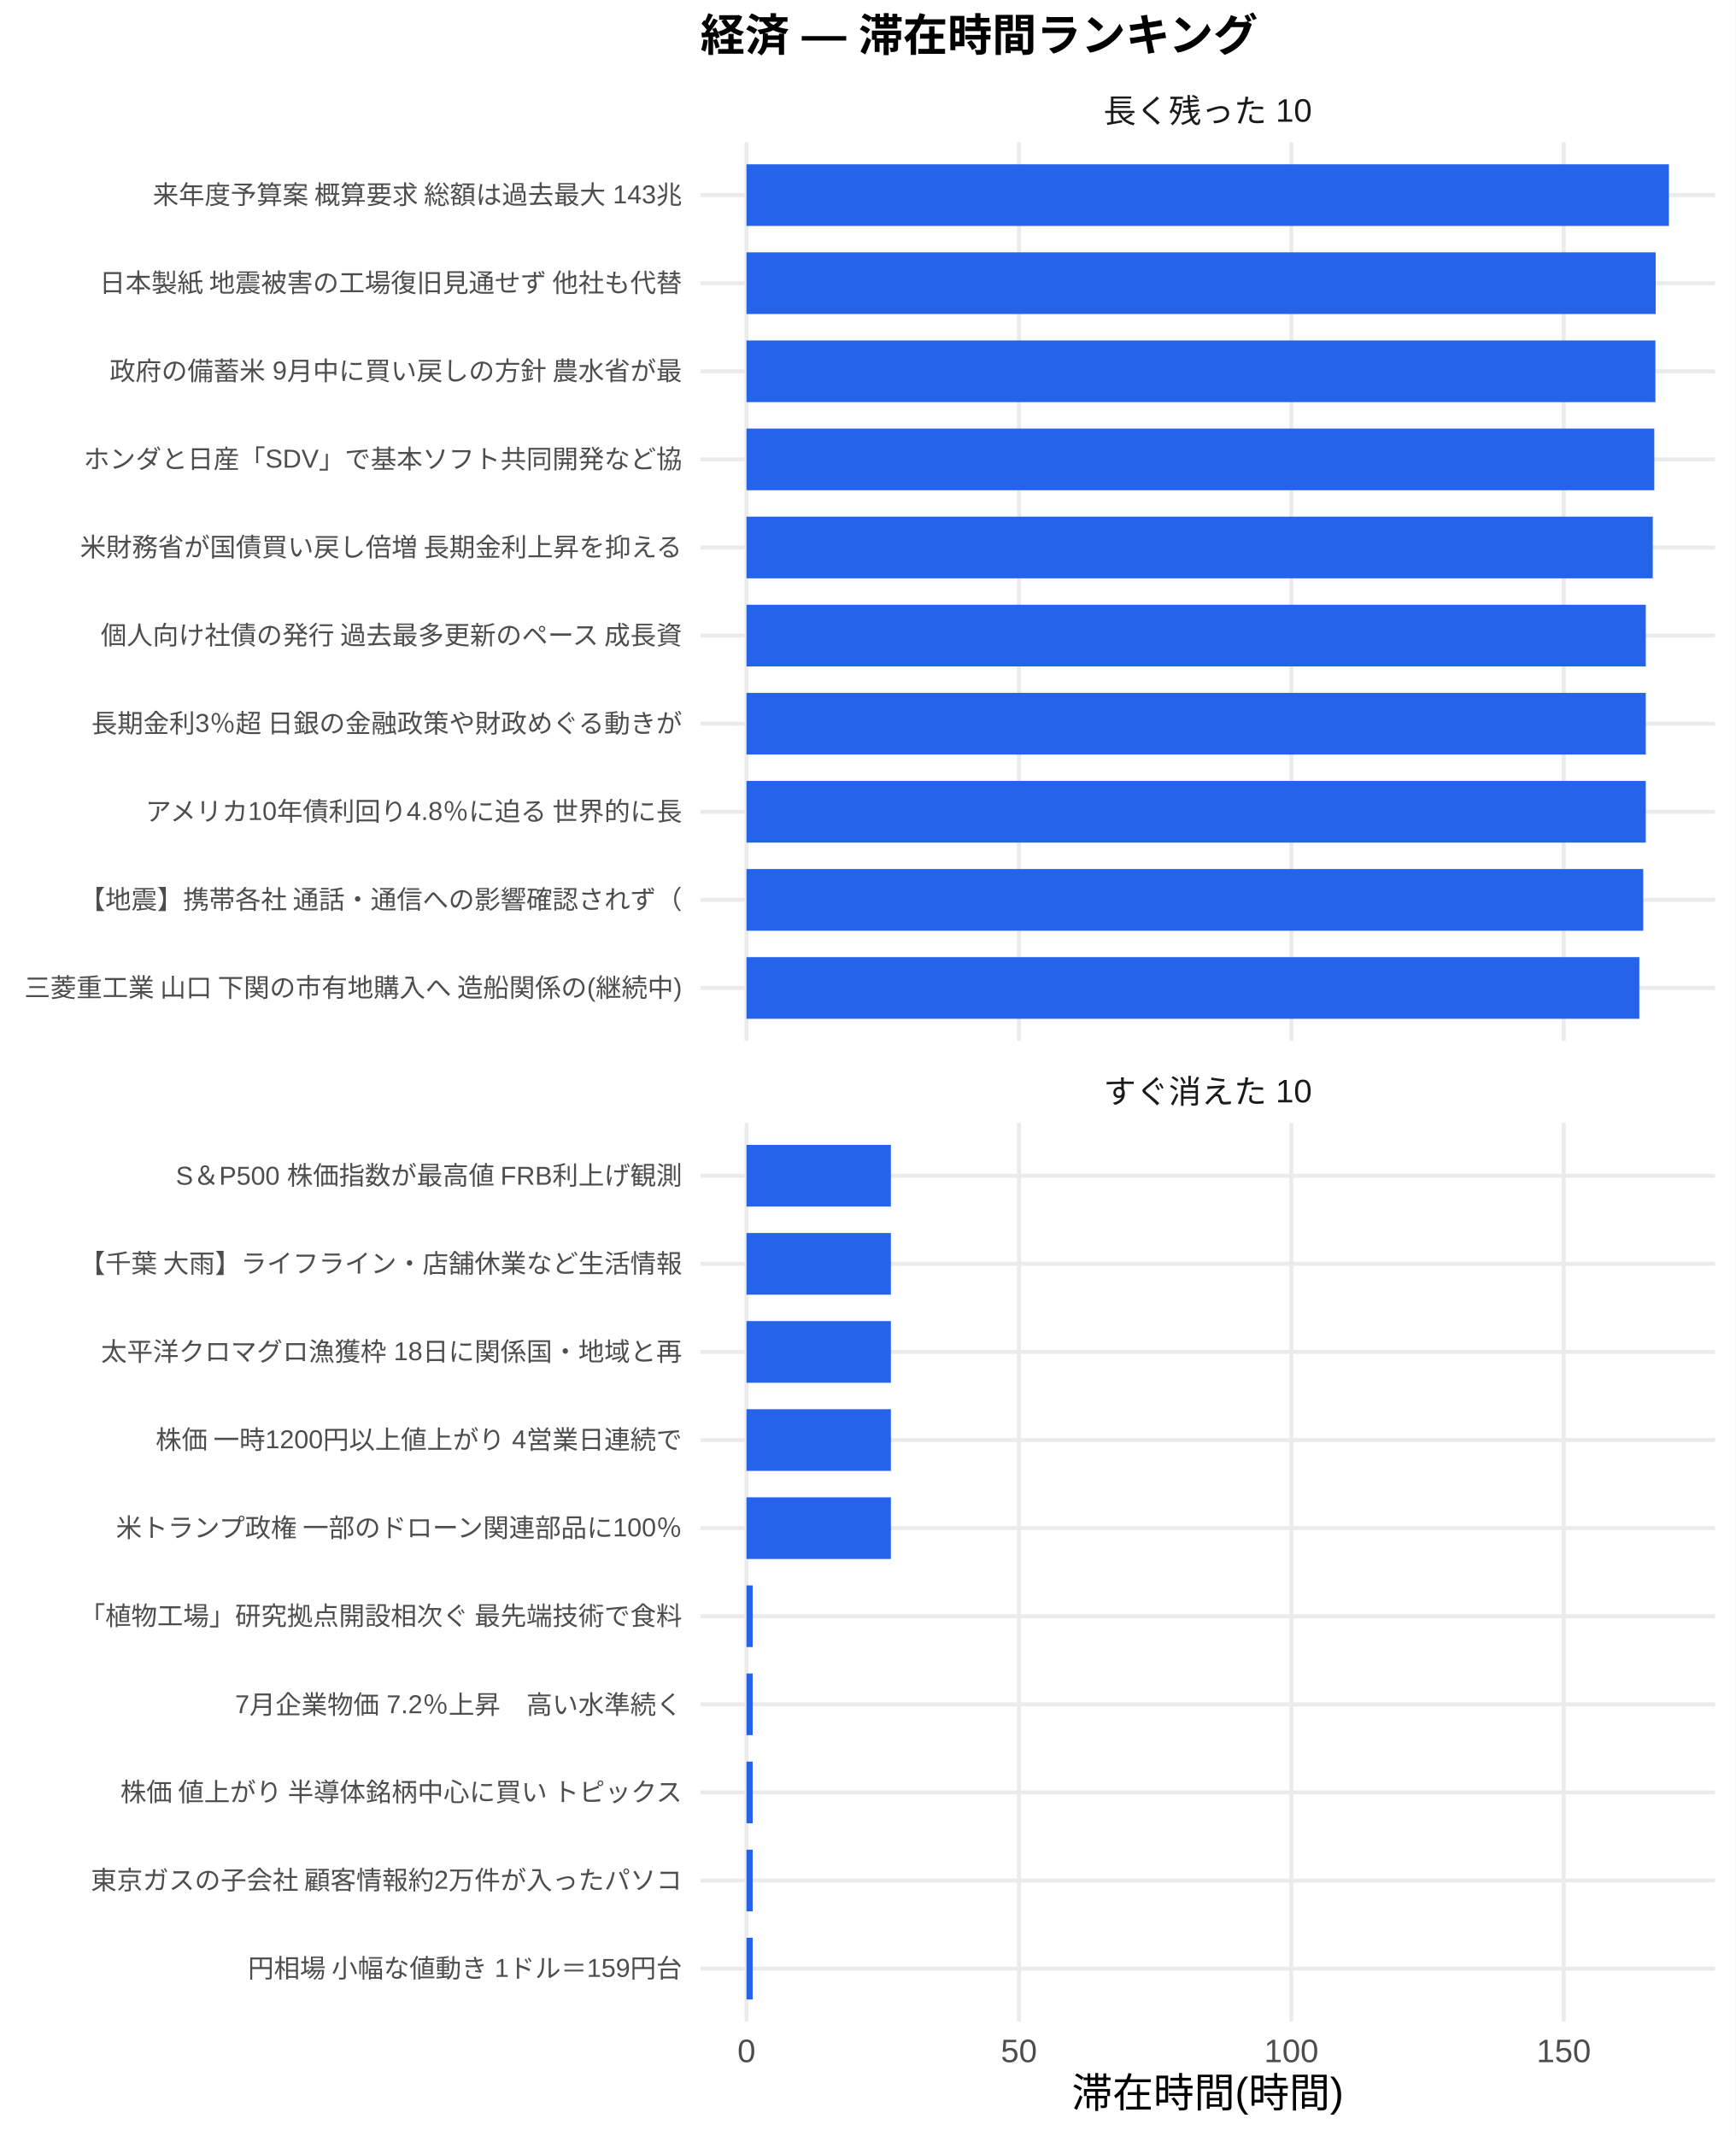
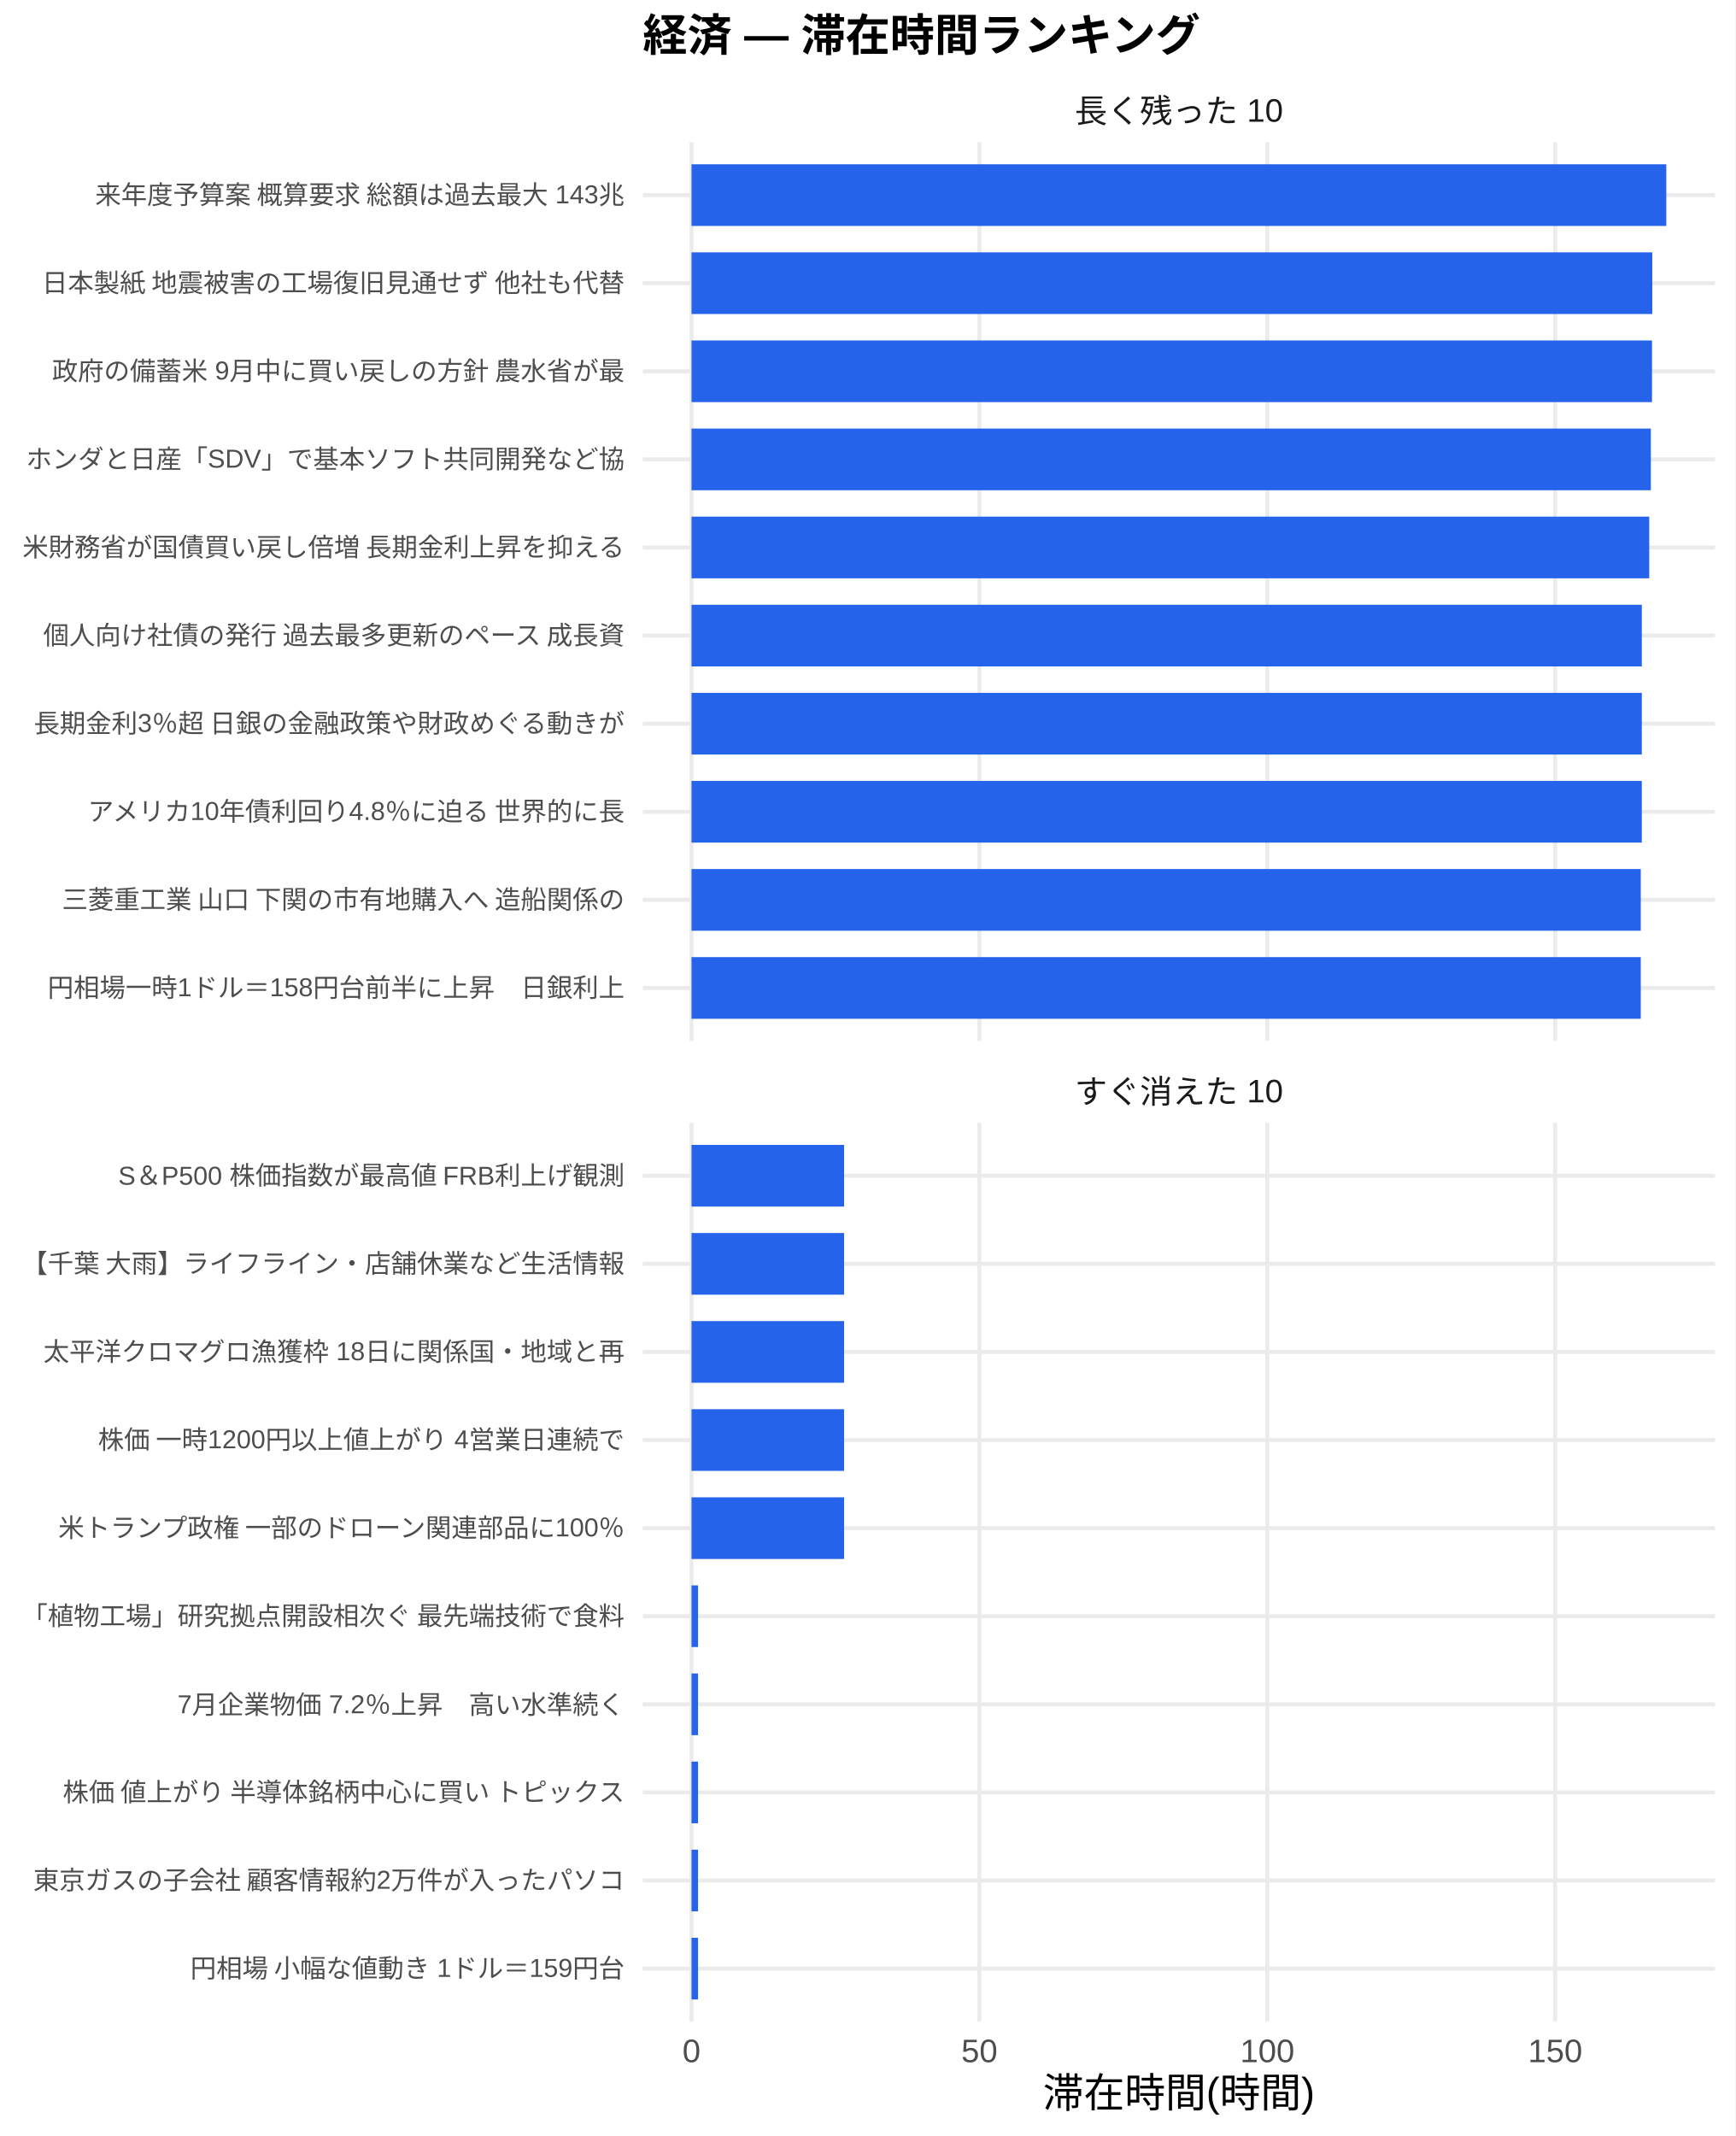
<svg xmlns="http://www.w3.org/2000/svg" width="468.00pt" height="576.00pt" viewBox="0 0 468.00 576.00">
  <g class="svglite">
    <defs>
      <style type="text/css">
    .svglite line, .svglite polyline, .svglite polygon, .svglite path, .svglite rect, .svglite circle {
      fill: none;
      stroke: #000000;
      stroke-linecap: round;
      stroke-linejoin: round;
      stroke-miterlimit: 10.00;
    }
    .svglite text {
      white-space: pre;
    }
    .svglite g.glyphgroup path {
      fill: inherit;
      stroke: none;
    }
  </style>
    </defs>
    <rect width="100%" height="100%" style="stroke: none; fill: #FFFFFF;" />
    <defs>
      <clipPath id="cpMC4wMHw0NjguMDB8MC4wMHw1NzYuMDA=">
        <rect x="0.00" y="0.00" width="468.00" height="576.00" />
      </clipPath>
    </defs>
    <g clip-path="url(#cpMC4wMHw0NjguMDB8MC4wMHw1NzYuMDA=)">
-       <rect x="0" y="0.00" width="468.00" height="576.00" style="stroke-width: 1.07; stroke: none; fill: #FFFFFF;" />
+       <rect x="0.00" y="0.00" width="468.00" height="576.00" style="stroke-width: 1.07; stroke: none; fill: #FFFFFF;" />
    </g>
    <defs>
-       <clipPath id="cpMTg4Ljg4fDQ2Mi41MnwzOC4zNnwyODAuNjc=">
-         <rect x="188.88" y="38.36" width="273.64" height="242.31" />
+       <clipPath id="cpMTczLjM1fDQ2Mi41MnwzOC4zNnwyODAuNjc=">
+         <rect x="173.35" y="38.36" width="289.17" height="242.31" />
      </clipPath>
    </defs>
-     <g clip-path="url(#cpMTg4Ljg4fDQ2Mi41MnwzOC4zNnwyODAuNjc=)">
-       <polyline points="188.88,266.42 462.52,266.42 " style="stroke-width: 1.07; stroke: #EBEBEB; stroke-linecap: butt;" />
-       <polyline points="188.88,242.66 462.52,242.66 " style="stroke-width: 1.07; stroke: #EBEBEB; stroke-linecap: butt;" />
-       <polyline points="188.88,218.91 462.52,218.91 " style="stroke-width: 1.07; stroke: #EBEBEB; stroke-linecap: butt;" />
-       <polyline points="188.88,195.15 462.52,195.15 " style="stroke-width: 1.07; stroke: #EBEBEB; stroke-linecap: butt;" />
-       <polyline points="188.88,171.39 462.52,171.39 " style="stroke-width: 1.07; stroke: #EBEBEB; stroke-linecap: butt;" />
-       <polyline points="188.88,147.64 462.52,147.64 " style="stroke-width: 1.07; stroke: #EBEBEB; stroke-linecap: butt;" />
-       <polyline points="188.88,123.88 462.52,123.88 " style="stroke-width: 1.07; stroke: #EBEBEB; stroke-linecap: butt;" />
-       <polyline points="188.88,100.13 462.52,100.13 " style="stroke-width: 1.07; stroke: #EBEBEB; stroke-linecap: butt;" />
-       <polyline points="188.88,76.37 462.52,76.37 " style="stroke-width: 1.07; stroke: #EBEBEB; stroke-linecap: butt;" />
-       <polyline points="188.88,52.61 462.52,52.61 " style="stroke-width: 1.07; stroke: #EBEBEB; stroke-linecap: butt;" />
-       <polyline points="201.32,280.67 201.32,38.36 " style="stroke-width: 1.07; stroke: #EBEBEB; stroke-linecap: butt;" />
-       <polyline points="274.79,280.67 274.79,38.36 " style="stroke-width: 1.07; stroke: #EBEBEB; stroke-linecap: butt;" />
-       <polyline points="348.25,280.67 348.25,38.36 " style="stroke-width: 1.07; stroke: #EBEBEB; stroke-linecap: butt;" />
-       <polyline points="421.72,280.67 421.72,38.36 " style="stroke-width: 1.07; stroke: #EBEBEB; stroke-linecap: butt;" />
-       <rect x="201.32" y="44.30" width="248.76" height="16.63" style="stroke-width: 1.07; stroke: none; stroke-linecap: butt; stroke-linejoin: miter; fill: #2563EB;" />
-       <rect x="201.32" y="68.05" width="245.19" height="16.63" style="stroke-width: 1.07; stroke: none; stroke-linecap: butt; stroke-linejoin: miter; fill: #2563EB;" />
-       <rect x="201.32" y="91.81" width="245.12" height="16.63" style="stroke-width: 1.07; stroke: none; stroke-linecap: butt; stroke-linejoin: miter; fill: #2563EB;" />
-       <rect x="201.32" y="115.57" width="244.82" height="16.63" style="stroke-width: 1.07; stroke: none; stroke-linecap: butt; stroke-linejoin: miter; fill: #2563EB;" />
-       <rect x="201.32" y="139.32" width="244.41" height="16.63" style="stroke-width: 1.07; stroke: none; stroke-linecap: butt; stroke-linejoin: miter; fill: #2563EB;" />
-       <rect x="201.32" y="163.08" width="242.52" height="16.63" style="stroke-width: 1.07; stroke: none; stroke-linecap: butt; stroke-linejoin: miter; fill: #2563EB;" />
-       <rect x="201.32" y="186.84" width="242.52" height="16.63" style="stroke-width: 1.07; stroke: none; stroke-linecap: butt; stroke-linejoin: miter; fill: #2563EB;" />
-       <rect x="201.32" y="210.59" width="242.52" height="16.63" style="stroke-width: 1.07; stroke: none; stroke-linecap: butt; stroke-linejoin: miter; fill: #2563EB;" />
-       <rect x="201.32" y="234.35" width="241.83" height="16.63" style="stroke-width: 1.07; stroke: none; stroke-linecap: butt; stroke-linejoin: miter; fill: #2563EB;" />
-       <rect x="201.32" y="258.10" width="240.78" height="16.63" style="stroke-width: 1.07; stroke: none; stroke-linecap: butt; stroke-linejoin: miter; fill: #2563EB;" />
+     <g clip-path="url(#cpMTczLjM1fDQ2Mi41MnwzOC4zNnwyODAuNjc=)">
+       <polyline points="173.35,266.42 462.52,266.42 " style="stroke-width: 1.07; stroke: #EBEBEB; stroke-linecap: butt;" />
+       <polyline points="173.35,242.66 462.52,242.66 " style="stroke-width: 1.07; stroke: #EBEBEB; stroke-linecap: butt;" />
+       <polyline points="173.35,218.91 462.52,218.91 " style="stroke-width: 1.07; stroke: #EBEBEB; stroke-linecap: butt;" />
+       <polyline points="173.35,195.15 462.52,195.15 " style="stroke-width: 1.07; stroke: #EBEBEB; stroke-linecap: butt;" />
+       <polyline points="173.35,171.39 462.52,171.39 " style="stroke-width: 1.07; stroke: #EBEBEB; stroke-linecap: butt;" />
+       <polyline points="173.35,147.64 462.52,147.64 " style="stroke-width: 1.07; stroke: #EBEBEB; stroke-linecap: butt;" />
+       <polyline points="173.35,123.88 462.52,123.88 " style="stroke-width: 1.07; stroke: #EBEBEB; stroke-linecap: butt;" />
+       <polyline points="173.35,100.13 462.52,100.13 " style="stroke-width: 1.07; stroke: #EBEBEB; stroke-linecap: butt;" />
+       <polyline points="173.35,76.37 462.52,76.37 " style="stroke-width: 1.07; stroke: #EBEBEB; stroke-linecap: butt;" />
+       <polyline points="173.35,52.61 462.52,52.61 " style="stroke-width: 1.07; stroke: #EBEBEB; stroke-linecap: butt;" />
+       <polyline points="186.49,280.67 186.49,38.36 " style="stroke-width: 1.07; stroke: #EBEBEB; stroke-linecap: butt;" />
+       <polyline points="264.13,280.67 264.13,38.36 " style="stroke-width: 1.07; stroke: #EBEBEB; stroke-linecap: butt;" />
+       <polyline points="341.77,280.67 341.77,38.36 " style="stroke-width: 1.07; stroke: #EBEBEB; stroke-linecap: butt;" />
+       <polyline points="419.41,280.67 419.41,38.36 " style="stroke-width: 1.07; stroke: #EBEBEB; stroke-linecap: butt;" />
+       <rect x="186.49" y="44.30" width="262.88" height="16.63" style="stroke-width: 1.07; stroke: none; stroke-linecap: butt; stroke-linejoin: miter; fill: #2563EB;" />
+       <rect x="186.49" y="68.05" width="259.11" height="16.63" style="stroke-width: 1.07; stroke: none; stroke-linecap: butt; stroke-linejoin: miter; fill: #2563EB;" />
+       <rect x="186.49" y="91.81" width="259.03" height="16.63" style="stroke-width: 1.07; stroke: none; stroke-linecap: butt; stroke-linejoin: miter; fill: #2563EB;" />
+       <rect x="186.49" y="115.57" width="258.72" height="16.63" style="stroke-width: 1.07; stroke: none; stroke-linecap: butt; stroke-linejoin: miter; fill: #2563EB;" />
+       <rect x="186.49" y="139.32" width="258.28" height="16.63" style="stroke-width: 1.07; stroke: none; stroke-linecap: butt; stroke-linejoin: miter; fill: #2563EB;" />
+       <rect x="186.49" y="163.08" width="256.28" height="16.63" style="stroke-width: 1.07; stroke: none; stroke-linecap: butt; stroke-linejoin: miter; fill: #2563EB;" />
+       <rect x="186.49" y="186.84" width="256.28" height="16.63" style="stroke-width: 1.07; stroke: none; stroke-linecap: butt; stroke-linejoin: miter; fill: #2563EB;" />
+       <rect x="186.49" y="210.59" width="256.28" height="16.63" style="stroke-width: 1.07; stroke: none; stroke-linecap: butt; stroke-linejoin: miter; fill: #2563EB;" />
+       <rect x="186.49" y="234.35" width="256.00" height="16.63" style="stroke-width: 1.07; stroke: none; stroke-linecap: butt; stroke-linejoin: miter; fill: #2563EB;" />
+       <rect x="186.49" y="258.10" width="256.00" height="16.63" style="stroke-width: 1.07; stroke: none; stroke-linecap: butt; stroke-linejoin: miter; fill: #2563EB;" />
    </g>
    <g clip-path="url(#cpMC4wMHw0NjguMDB8MC4wMHw1NzYuMDA=)">
</g>
    <defs>
-       <clipPath id="cpMTg4Ljg4fDQ2Mi41MnwzMDIuODB8NTQ1LjEy">
-         <rect x="188.88" y="302.80" width="273.64" height="242.31" />
+       <clipPath id="cpMTczLjM1fDQ2Mi41MnwzMDIuODB8NTQ1LjEy">
+         <rect x="173.35" y="302.80" width="289.17" height="242.31" />
      </clipPath>
    </defs>
-     <g clip-path="url(#cpMTg4Ljg4fDQ2Mi41MnwzMDIuODB8NTQ1LjEy)">
-       <polyline points="188.88,530.86 462.52,530.86 " style="stroke-width: 1.07; stroke: #EBEBEB; stroke-linecap: butt;" />
-       <polyline points="188.88,507.11 462.52,507.11 " style="stroke-width: 1.07; stroke: #EBEBEB; stroke-linecap: butt;" />
-       <polyline points="188.88,483.35 462.52,483.35 " style="stroke-width: 1.07; stroke: #EBEBEB; stroke-linecap: butt;" />
-       <polyline points="188.88,459.59 462.52,459.59 " style="stroke-width: 1.07; stroke: #EBEBEB; stroke-linecap: butt;" />
-       <polyline points="188.88,435.84 462.52,435.84 " style="stroke-width: 1.07; stroke: #EBEBEB; stroke-linecap: butt;" />
-       <polyline points="188.88,412.08 462.52,412.08 " style="stroke-width: 1.07; stroke: #EBEBEB; stroke-linecap: butt;" />
-       <polyline points="188.88,388.33 462.52,388.33 " style="stroke-width: 1.07; stroke: #EBEBEB; stroke-linecap: butt;" />
-       <polyline points="188.88,364.57 462.52,364.57 " style="stroke-width: 1.07; stroke: #EBEBEB; stroke-linecap: butt;" />
-       <polyline points="188.88,340.81 462.52,340.81 " style="stroke-width: 1.07; stroke: #EBEBEB; stroke-linecap: butt;" />
-       <polyline points="188.88,317.06 462.52,317.06 " style="stroke-width: 1.07; stroke: #EBEBEB; stroke-linecap: butt;" />
-       <polyline points="201.32,545.12 201.32,302.80 " style="stroke-width: 1.07; stroke: #EBEBEB; stroke-linecap: butt;" />
-       <polyline points="274.79,545.12 274.79,302.80 " style="stroke-width: 1.07; stroke: #EBEBEB; stroke-linecap: butt;" />
-       <polyline points="348.25,545.12 348.25,302.80 " style="stroke-width: 1.07; stroke: #EBEBEB; stroke-linecap: butt;" />
-       <polyline points="421.72,545.12 421.72,302.80 " style="stroke-width: 1.07; stroke: #EBEBEB; stroke-linecap: butt;" />
-       <rect x="201.32" y="308.74" width="38.94" height="16.63" style="stroke-width: 1.07; stroke: none; stroke-linecap: butt; stroke-linejoin: miter; fill: #2563EB;" />
-       <rect x="201.32" y="332.50" width="38.94" height="16.63" style="stroke-width: 1.07; stroke: none; stroke-linecap: butt; stroke-linejoin: miter; fill: #2563EB;" />
-       <rect x="201.32" y="356.25" width="38.94" height="16.63" style="stroke-width: 1.07; stroke: none; stroke-linecap: butt; stroke-linejoin: miter; fill: #2563EB;" />
-       <rect x="201.32" y="380.01" width="38.94" height="16.63" style="stroke-width: 1.07; stroke: none; stroke-linecap: butt; stroke-linejoin: miter; fill: #2563EB;" />
-       <rect x="201.32" y="403.77" width="38.94" height="16.63" style="stroke-width: 1.07; stroke: none; stroke-linecap: butt; stroke-linejoin: miter; fill: #2563EB;" />
-       <rect x="201.32" y="427.52" width="1.67" height="16.63" style="stroke-width: 1.07; stroke: none; stroke-linecap: butt; stroke-linejoin: miter; fill: #2563EB;" />
-       <rect x="201.32" y="451.28" width="1.67" height="16.63" style="stroke-width: 1.07; stroke: none; stroke-linecap: butt; stroke-linejoin: miter; fill: #2563EB;" />
-       <rect x="201.32" y="475.04" width="1.67" height="16.63" style="stroke-width: 1.07; stroke: none; stroke-linecap: butt; stroke-linejoin: miter; fill: #2563EB;" />
-       <rect x="201.32" y="498.79" width="1.67" height="16.63" style="stroke-width: 1.07; stroke: none; stroke-linecap: butt; stroke-linejoin: miter; fill: #2563EB;" />
-       <rect x="201.32" y="522.55" width="1.67" height="16.63" style="stroke-width: 1.07; stroke: none; stroke-linecap: butt; stroke-linejoin: miter; fill: #2563EB;" />
+     <g clip-path="url(#cpMTczLjM1fDQ2Mi41MnwzMDIuODB8NTQ1LjEy)">
+       <polyline points="173.35,530.86 462.52,530.86 " style="stroke-width: 1.07; stroke: #EBEBEB; stroke-linecap: butt;" />
+       <polyline points="173.35,507.11 462.52,507.11 " style="stroke-width: 1.07; stroke: #EBEBEB; stroke-linecap: butt;" />
+       <polyline points="173.35,483.35 462.52,483.35 " style="stroke-width: 1.07; stroke: #EBEBEB; stroke-linecap: butt;" />
+       <polyline points="173.35,459.59 462.52,459.59 " style="stroke-width: 1.07; stroke: #EBEBEB; stroke-linecap: butt;" />
+       <polyline points="173.35,435.84 462.52,435.84 " style="stroke-width: 1.07; stroke: #EBEBEB; stroke-linecap: butt;" />
+       <polyline points="173.35,412.08 462.52,412.08 " style="stroke-width: 1.07; stroke: #EBEBEB; stroke-linecap: butt;" />
+       <polyline points="173.35,388.33 462.52,388.33 " style="stroke-width: 1.07; stroke: #EBEBEB; stroke-linecap: butt;" />
+       <polyline points="173.35,364.57 462.52,364.57 " style="stroke-width: 1.07; stroke: #EBEBEB; stroke-linecap: butt;" />
+       <polyline points="173.35,340.81 462.52,340.81 " style="stroke-width: 1.07; stroke: #EBEBEB; stroke-linecap: butt;" />
+       <polyline points="173.35,317.06 462.52,317.06 " style="stroke-width: 1.07; stroke: #EBEBEB; stroke-linecap: butt;" />
+       <polyline points="186.49,545.12 186.49,302.80 " style="stroke-width: 1.07; stroke: #EBEBEB; stroke-linecap: butt;" />
+       <polyline points="264.13,545.12 264.13,302.80 " style="stroke-width: 1.07; stroke: #EBEBEB; stroke-linecap: butt;" />
+       <polyline points="341.77,545.12 341.77,302.80 " style="stroke-width: 1.07; stroke: #EBEBEB; stroke-linecap: butt;" />
+       <polyline points="419.41,545.12 419.41,302.80 " style="stroke-width: 1.07; stroke: #EBEBEB; stroke-linecap: butt;" />
+       <rect x="186.49" y="308.74" width="41.15" height="16.63" style="stroke-width: 1.07; stroke: none; stroke-linecap: butt; stroke-linejoin: miter; fill: #2563EB;" />
+       <rect x="186.49" y="332.50" width="41.15" height="16.63" style="stroke-width: 1.07; stroke: none; stroke-linecap: butt; stroke-linejoin: miter; fill: #2563EB;" />
+       <rect x="186.49" y="356.25" width="41.15" height="16.63" style="stroke-width: 1.07; stroke: none; stroke-linecap: butt; stroke-linejoin: miter; fill: #2563EB;" />
+       <rect x="186.49" y="380.01" width="41.15" height="16.63" style="stroke-width: 1.07; stroke: none; stroke-linecap: butt; stroke-linejoin: miter; fill: #2563EB;" />
+       <rect x="186.49" y="403.77" width="41.15" height="16.63" style="stroke-width: 1.07; stroke: none; stroke-linecap: butt; stroke-linejoin: miter; fill: #2563EB;" />
+       <rect x="186.49" y="427.52" width="1.76" height="16.63" style="stroke-width: 1.07; stroke: none; stroke-linecap: butt; stroke-linejoin: miter; fill: #2563EB;" />
+       <rect x="186.49" y="451.28" width="1.76" height="16.63" style="stroke-width: 1.07; stroke: none; stroke-linecap: butt; stroke-linejoin: miter; fill: #2563EB;" />
+       <rect x="186.49" y="475.04" width="1.76" height="16.63" style="stroke-width: 1.07; stroke: none; stroke-linecap: butt; stroke-linejoin: miter; fill: #2563EB;" />
+       <rect x="186.49" y="498.79" width="1.76" height="16.63" style="stroke-width: 1.07; stroke: none; stroke-linecap: butt; stroke-linejoin: miter; fill: #2563EB;" />
+       <rect x="186.49" y="522.55" width="1.76" height="16.63" style="stroke-width: 1.07; stroke: none; stroke-linecap: butt; stroke-linejoin: miter; fill: #2563EB;" />
    </g>
    <g clip-path="url(#cpMC4wMHw0NjguMDB8MC4wMHw1NzYuMDA=)">
</g>
    <defs>
-       <clipPath id="cpMTg4Ljg4fDQ2Mi41MnwyODYuMTV8MzAyLjgw">
-         <rect x="188.88" y="286.15" width="273.64" height="16.65" />
+       <clipPath id="cpMTczLjM1fDQ2Mi41MnwyODYuMTV8MzAyLjgw">
+         <rect x="173.35" y="286.15" width="289.17" height="16.65" />
      </clipPath>
    </defs>
-     <g clip-path="url(#cpMTg4Ljg4fDQ2Mi41MnwyODYuMTV8MzAyLjgw)">
-       <text x="325.70" y="297.50" text-anchor="middle" style="font-size: 8.80px;fill: #1A1A1A; font-family: &quot;Liberation Sans&quot;;" textLength="56.20px" lengthAdjust="spacingAndGlyphs">すぐ消えた 10</text>
+     <g clip-path="url(#cpMTczLjM1fDQ2Mi41MnwyODYuMTV8MzAyLjgw)">
+       <text x="317.93" y="297.50" text-anchor="middle" style="font-size: 8.80px;fill: #1A1A1A; font-family: &quot;Liberation Sans&quot;;" textLength="56.20px" lengthAdjust="spacingAndGlyphs">すぐ消えた 10</text>
    </g>
    <g clip-path="url(#cpMC4wMHw0NjguMDB8MC4wMHw1NzYuMDA=)">
</g>
    <defs>
-       <clipPath id="cpMTg4Ljg4fDQ2Mi41MnwyMS43MXwzOC4zNg==">
-         <rect x="188.88" y="21.71" width="273.64" height="16.65" />
+       <clipPath id="cpMTczLjM1fDQ2Mi41MnwyMS43MXwzOC4zNg==">
+         <rect x="173.35" y="21.71" width="289.17" height="16.65" />
      </clipPath>
    </defs>
-     <g clip-path="url(#cpMTg4Ljg4fDQ2Mi41MnwyMS43MXwzOC4zNg==)">
-       <text x="325.70" y="33.06" text-anchor="middle" style="font-size: 8.80px;fill: #1A1A1A; font-family: &quot;Liberation Sans&quot;;" textLength="56.20px" lengthAdjust="spacingAndGlyphs">長く残った 10</text>
+     <g clip-path="url(#cpMTczLjM1fDQ2Mi41MnwyMS43MXwzOC4zNg==)">
+       <text x="317.93" y="33.06" text-anchor="middle" style="font-size: 8.80px;fill: #1A1A1A; font-family: &quot;Liberation Sans&quot;;" textLength="56.20px" lengthAdjust="spacingAndGlyphs">長く残った 10</text>
    </g>
    <g clip-path="url(#cpMC4wMHw0NjguMDB8MC4wMHw1NzYuMDA=)">
-       <text x="201.32" y="556.10" text-anchor="middle" style="font-size: 8.80px;fill: #4D4D4D; font-family: &quot;Liberation Sans&quot;;" textLength="4.89px" lengthAdjust="spacingAndGlyphs">0</text>
-       <text x="274.79" y="556.10" text-anchor="middle" style="font-size: 8.80px;fill: #4D4D4D; font-family: &quot;Liberation Sans&quot;;" textLength="9.78px" lengthAdjust="spacingAndGlyphs">50</text>
-       <text x="348.25" y="556.10" text-anchor="middle" style="font-size: 8.80px;fill: #4D4D4D; font-family: &quot;Liberation Sans&quot;;" textLength="14.67px" lengthAdjust="spacingAndGlyphs">100</text>
-       <text x="421.72" y="556.10" text-anchor="middle" style="font-size: 8.80px;fill: #4D4D4D; font-family: &quot;Liberation Sans&quot;;" textLength="14.67px" lengthAdjust="spacingAndGlyphs">150</text>
-       <text x="183.95" y="268.83" text-anchor="end" style="font-size: 7.00px;fill: #4D4D4D; font-family: &quot;Liberation Sans&quot;;" textLength="178.47px" lengthAdjust="spacingAndGlyphs">三菱重工業 山口 下関の市有地購入へ 造船関係の(継続中)</text>
-       <text x="183.95" y="245.07" text-anchor="end" style="font-size: 7.00px;fill: #4D4D4D; font-family: &quot;Liberation Sans&quot;;" textLength="162.94px" lengthAdjust="spacingAndGlyphs">【地震】携帯各社 通話・通信への影響確認されず（</text>
-       <text x="183.95" y="221.31" text-anchor="end" style="font-size: 7.00px;fill: #4D4D4D; font-family: &quot;Liberation Sans&quot;;" textLength="145.44px" lengthAdjust="spacingAndGlyphs">アメリカ10年債利回り4.8％に迫る 世界的に長</text>
-       <text x="183.95" y="197.56" text-anchor="end" style="font-size: 7.00px;fill: #4D4D4D; font-family: &quot;Liberation Sans&quot;;" textLength="159.83px" lengthAdjust="spacingAndGlyphs">長期金利3％超 日銀の金融政策や財政めぐる動きが</text>
-       <text x="183.95" y="173.80" text-anchor="end" style="font-size: 7.00px;fill: #4D4D4D; font-family: &quot;Liberation Sans&quot;;" textLength="157.88px" lengthAdjust="spacingAndGlyphs">個人向け社債の発行 過去最多更新のペース 成長資</text>
-       <text x="183.95" y="150.05" text-anchor="end" style="font-size: 7.00px;fill: #4D4D4D; font-family: &quot;Liberation Sans&quot;;" textLength="162.94px" lengthAdjust="spacingAndGlyphs">米財務省が国債買い戻し倍増 長期金利上昇を抑える</text>
-       <text x="183.95" y="126.29" text-anchor="end" style="font-size: 7.00px;fill: #4D4D4D; font-family: &quot;Liberation Sans&quot;;" textLength="161.41px" lengthAdjust="spacingAndGlyphs">ホンダと日産「SDV」で基本ソフト共同開発など協</text>
-       <text x="183.95" y="102.53" text-anchor="end" style="font-size: 7.00px;fill: #4D4D4D; font-family: &quot;Liberation Sans&quot;;" textLength="154.77px" lengthAdjust="spacingAndGlyphs">政府の備蓄米 9月中に買い戻しの方針 農水省が最</text>
-       <text x="183.95" y="78.78" text-anchor="end" style="font-size: 7.00px;fill: #4D4D4D; font-family: &quot;Liberation Sans&quot;;" textLength="157.88px" lengthAdjust="spacingAndGlyphs">日本製紙 地震被害の工場復旧見通せず 他社も代替</text>
-       <text x="183.95" y="55.02" text-anchor="end" style="font-size: 7.00px;fill: #4D4D4D; font-family: &quot;Liberation Sans&quot;;" textLength="143.48px" lengthAdjust="spacingAndGlyphs">来年度予算案 概算要求 総額は過去最大 143兆</text>
-       <text x="183.95" y="533.27" text-anchor="end" style="font-size: 7.00px;fill: #4D4D4D; font-family: &quot;Liberation Sans&quot;;" textLength="117.44px" lengthAdjust="spacingAndGlyphs">円相場 小幅な値動き 1ドル＝159円台</text>
-       <text x="183.95" y="509.51" text-anchor="end" style="font-size: 7.00px;fill: #4D4D4D; font-family: &quot;Liberation Sans&quot;;" textLength="159.83px" lengthAdjust="spacingAndGlyphs">東京ガスの子会社 顧客情報約2万件が入ったパソコ</text>
-       <text x="183.95" y="485.76" text-anchor="end" style="font-size: 7.00px;fill: #4D4D4D; font-family: &quot;Liberation Sans&quot;;" textLength="152.81px" lengthAdjust="spacingAndGlyphs">株価 値上がり 半導体銘柄中心に買い トピックス</text>
-       <text x="183.95" y="462.00" text-anchor="end" style="font-size: 7.00px;fill: #4D4D4D; font-family: &quot;Liberation Sans&quot;;" textLength="120.55px" lengthAdjust="spacingAndGlyphs">7月企業物価 7.2％上昇　高い水準続く</text>
-       <text x="183.95" y="438.25" text-anchor="end" style="font-size: 7.00px;fill: #4D4D4D; font-family: &quot;Liberation Sans&quot;;" textLength="162.94px" lengthAdjust="spacingAndGlyphs">「植物工場」研究拠点開設相次ぐ 最先端技術で食料</text>
-       <text x="183.95" y="414.49" text-anchor="end" style="font-size: 7.00px;fill: #4D4D4D; font-family: &quot;Liberation Sans&quot;;" textLength="153.61px" lengthAdjust="spacingAndGlyphs">米トランプ政権 一部のドローン関連部品に100％</text>
-       <text x="183.95" y="390.73" text-anchor="end" style="font-size: 7.00px;fill: #4D4D4D; font-family: &quot;Liberation Sans&quot;;" textLength="142.33px" lengthAdjust="spacingAndGlyphs">株価 一時1200円以上値上がり 4営業日連続で</text>
-       <text x="183.95" y="366.98" text-anchor="end" style="font-size: 7.00px;fill: #4D4D4D; font-family: &quot;Liberation Sans&quot;;" textLength="156.72px" lengthAdjust="spacingAndGlyphs">太平洋クロマグロ漁獲枠 18日に関係国・地域と再</text>
-       <text x="183.95" y="343.22" text-anchor="end" style="font-size: 7.00px;fill: #4D4D4D; font-family: &quot;Liberation Sans&quot;;" textLength="162.94px" lengthAdjust="spacingAndGlyphs">【千葉 大雨】ライフライン・店舗休業など生活情報</text>
-       <text x="183.95" y="319.47" text-anchor="end" style="font-size: 7.00px;fill: #4D4D4D; font-family: &quot;Liberation Sans&quot;;" textLength="136.91px" lengthAdjust="spacingAndGlyphs">S＆P500 株価指数が最高値 FRB利上げ観測</text>
-       <text x="325.70" y="568.24" text-anchor="middle" style="font-size: 11.00px; font-family: &quot;Liberation Sans&quot;;" textLength="73.31px" lengthAdjust="spacingAndGlyphs">滞在時間(時間)</text>
-       <text x="188.88" y="13.74" style="font-size: 12.00px; font-weight: bold; font-family: &quot;Liberation Sans&quot;;" textLength="150.66px" lengthAdjust="spacingAndGlyphs">経済 — 滞在時間ランキング</text>
+       <text x="186.49" y="556.10" text-anchor="middle" style="font-size: 8.80px;fill: #4D4D4D; font-family: &quot;Liberation Sans&quot;;" textLength="4.89px" lengthAdjust="spacingAndGlyphs">0</text>
+       <text x="264.13" y="556.10" text-anchor="middle" style="font-size: 8.80px;fill: #4D4D4D; font-family: &quot;Liberation Sans&quot;;" textLength="9.78px" lengthAdjust="spacingAndGlyphs">50</text>
+       <text x="341.77" y="556.10" text-anchor="middle" style="font-size: 8.80px;fill: #4D4D4D; font-family: &quot;Liberation Sans&quot;;" textLength="14.67px" lengthAdjust="spacingAndGlyphs">100</text>
+       <text x="419.41" y="556.10" text-anchor="middle" style="font-size: 8.80px;fill: #4D4D4D; font-family: &quot;Liberation Sans&quot;;" textLength="14.67px" lengthAdjust="spacingAndGlyphs">150</text>
+       <text x="168.42" y="268.83" text-anchor="end" style="font-size: 7.00px;fill: #4D4D4D; font-family: &quot;Liberation Sans&quot;;" textLength="155.56px" lengthAdjust="spacingAndGlyphs">円相場一時1ドル＝158円台前半に上昇　日銀利上</text>
+       <text x="168.42" y="245.07" text-anchor="end" style="font-size: 7.00px;fill: #4D4D4D; font-family: &quot;Liberation Sans&quot;;" textLength="152.81px" lengthAdjust="spacingAndGlyphs">三菱重工業 山口 下関の市有地購入へ 造船関係の</text>
+       <text x="168.42" y="221.31" text-anchor="end" style="font-size: 7.00px;fill: #4D4D4D; font-family: &quot;Liberation Sans&quot;;" textLength="145.44px" lengthAdjust="spacingAndGlyphs">アメリカ10年債利回り4.8％に迫る 世界的に長</text>
+       <text x="168.42" y="197.56" text-anchor="end" style="font-size: 7.00px;fill: #4D4D4D; font-family: &quot;Liberation Sans&quot;;" textLength="159.83px" lengthAdjust="spacingAndGlyphs">長期金利3％超 日銀の金融政策や財政めぐる動きが</text>
+       <text x="168.42" y="173.80" text-anchor="end" style="font-size: 7.00px;fill: #4D4D4D; font-family: &quot;Liberation Sans&quot;;" textLength="157.88px" lengthAdjust="spacingAndGlyphs">個人向け社債の発行 過去最多更新のペース 成長資</text>
+       <text x="168.42" y="150.05" text-anchor="end" style="font-size: 7.00px;fill: #4D4D4D; font-family: &quot;Liberation Sans&quot;;" textLength="162.94px" lengthAdjust="spacingAndGlyphs">米財務省が国債買い戻し倍増 長期金利上昇を抑える</text>
+       <text x="168.42" y="126.29" text-anchor="end" style="font-size: 7.00px;fill: #4D4D4D; font-family: &quot;Liberation Sans&quot;;" textLength="161.41px" lengthAdjust="spacingAndGlyphs">ホンダと日産「SDV」で基本ソフト共同開発など協</text>
+       <text x="168.42" y="102.53" text-anchor="end" style="font-size: 7.00px;fill: #4D4D4D; font-family: &quot;Liberation Sans&quot;;" textLength="154.77px" lengthAdjust="spacingAndGlyphs">政府の備蓄米 9月中に買い戻しの方針 農水省が最</text>
+       <text x="168.42" y="78.78" text-anchor="end" style="font-size: 7.00px;fill: #4D4D4D; font-family: &quot;Liberation Sans&quot;;" textLength="157.88px" lengthAdjust="spacingAndGlyphs">日本製紙 地震被害の工場復旧見通せず 他社も代替</text>
+       <text x="168.42" y="55.02" text-anchor="end" style="font-size: 7.00px;fill: #4D4D4D; font-family: &quot;Liberation Sans&quot;;" textLength="143.48px" lengthAdjust="spacingAndGlyphs">来年度予算案 概算要求 総額は過去最大 143兆</text>
+       <text x="168.42" y="533.27" text-anchor="end" style="font-size: 7.00px;fill: #4D4D4D; font-family: &quot;Liberation Sans&quot;;" textLength="117.44px" lengthAdjust="spacingAndGlyphs">円相場 小幅な値動き 1ドル＝159円台</text>
+       <text x="168.42" y="509.51" text-anchor="end" style="font-size: 7.00px;fill: #4D4D4D; font-family: &quot;Liberation Sans&quot;;" textLength="159.83px" lengthAdjust="spacingAndGlyphs">東京ガスの子会社 顧客情報約2万件が入ったパソコ</text>
+       <text x="168.42" y="485.76" text-anchor="end" style="font-size: 7.00px;fill: #4D4D4D; font-family: &quot;Liberation Sans&quot;;" textLength="152.81px" lengthAdjust="spacingAndGlyphs">株価 値上がり 半導体銘柄中心に買い トピックス</text>
+       <text x="168.42" y="462.00" text-anchor="end" style="font-size: 7.00px;fill: #4D4D4D; font-family: &quot;Liberation Sans&quot;;" textLength="120.55px" lengthAdjust="spacingAndGlyphs">7月企業物価 7.2％上昇　高い水準続く</text>
+       <text x="168.42" y="438.25" text-anchor="end" style="font-size: 7.00px;fill: #4D4D4D; font-family: &quot;Liberation Sans&quot;;" textLength="162.94px" lengthAdjust="spacingAndGlyphs">「植物工場」研究拠点開設相次ぐ 最先端技術で食料</text>
+       <text x="168.42" y="414.49" text-anchor="end" style="font-size: 7.00px;fill: #4D4D4D; font-family: &quot;Liberation Sans&quot;;" textLength="153.61px" lengthAdjust="spacingAndGlyphs">米トランプ政権 一部のドローン関連部品に100％</text>
+       <text x="168.42" y="390.73" text-anchor="end" style="font-size: 7.00px;fill: #4D4D4D; font-family: &quot;Liberation Sans&quot;;" textLength="142.33px" lengthAdjust="spacingAndGlyphs">株価 一時1200円以上値上がり 4営業日連続で</text>
+       <text x="168.42" y="366.98" text-anchor="end" style="font-size: 7.00px;fill: #4D4D4D; font-family: &quot;Liberation Sans&quot;;" textLength="156.72px" lengthAdjust="spacingAndGlyphs">太平洋クロマグロ漁獲枠 18日に関係国・地域と再</text>
+       <text x="168.42" y="343.22" text-anchor="end" style="font-size: 7.00px;fill: #4D4D4D; font-family: &quot;Liberation Sans&quot;;" textLength="162.94px" lengthAdjust="spacingAndGlyphs">【千葉 大雨】ライフライン・店舗休業など生活情報</text>
+       <text x="168.42" y="319.47" text-anchor="end" style="font-size: 7.00px;fill: #4D4D4D; font-family: &quot;Liberation Sans&quot;;" textLength="136.91px" lengthAdjust="spacingAndGlyphs">S＆P500 株価指数が最高値 FRB利上げ観測</text>
+       <text x="317.93" y="568.24" text-anchor="middle" style="font-size: 11.00px; font-family: &quot;Liberation Sans&quot;;" textLength="73.31px" lengthAdjust="spacingAndGlyphs">滞在時間(時間)</text>
+       <text x="173.35" y="13.74" style="font-size: 12.00px; font-weight: bold; font-family: &quot;Liberation Sans&quot;;" textLength="150.66px" lengthAdjust="spacingAndGlyphs">経済 — 滞在時間ランキング</text>
    </g>
  </g>
</svg>
